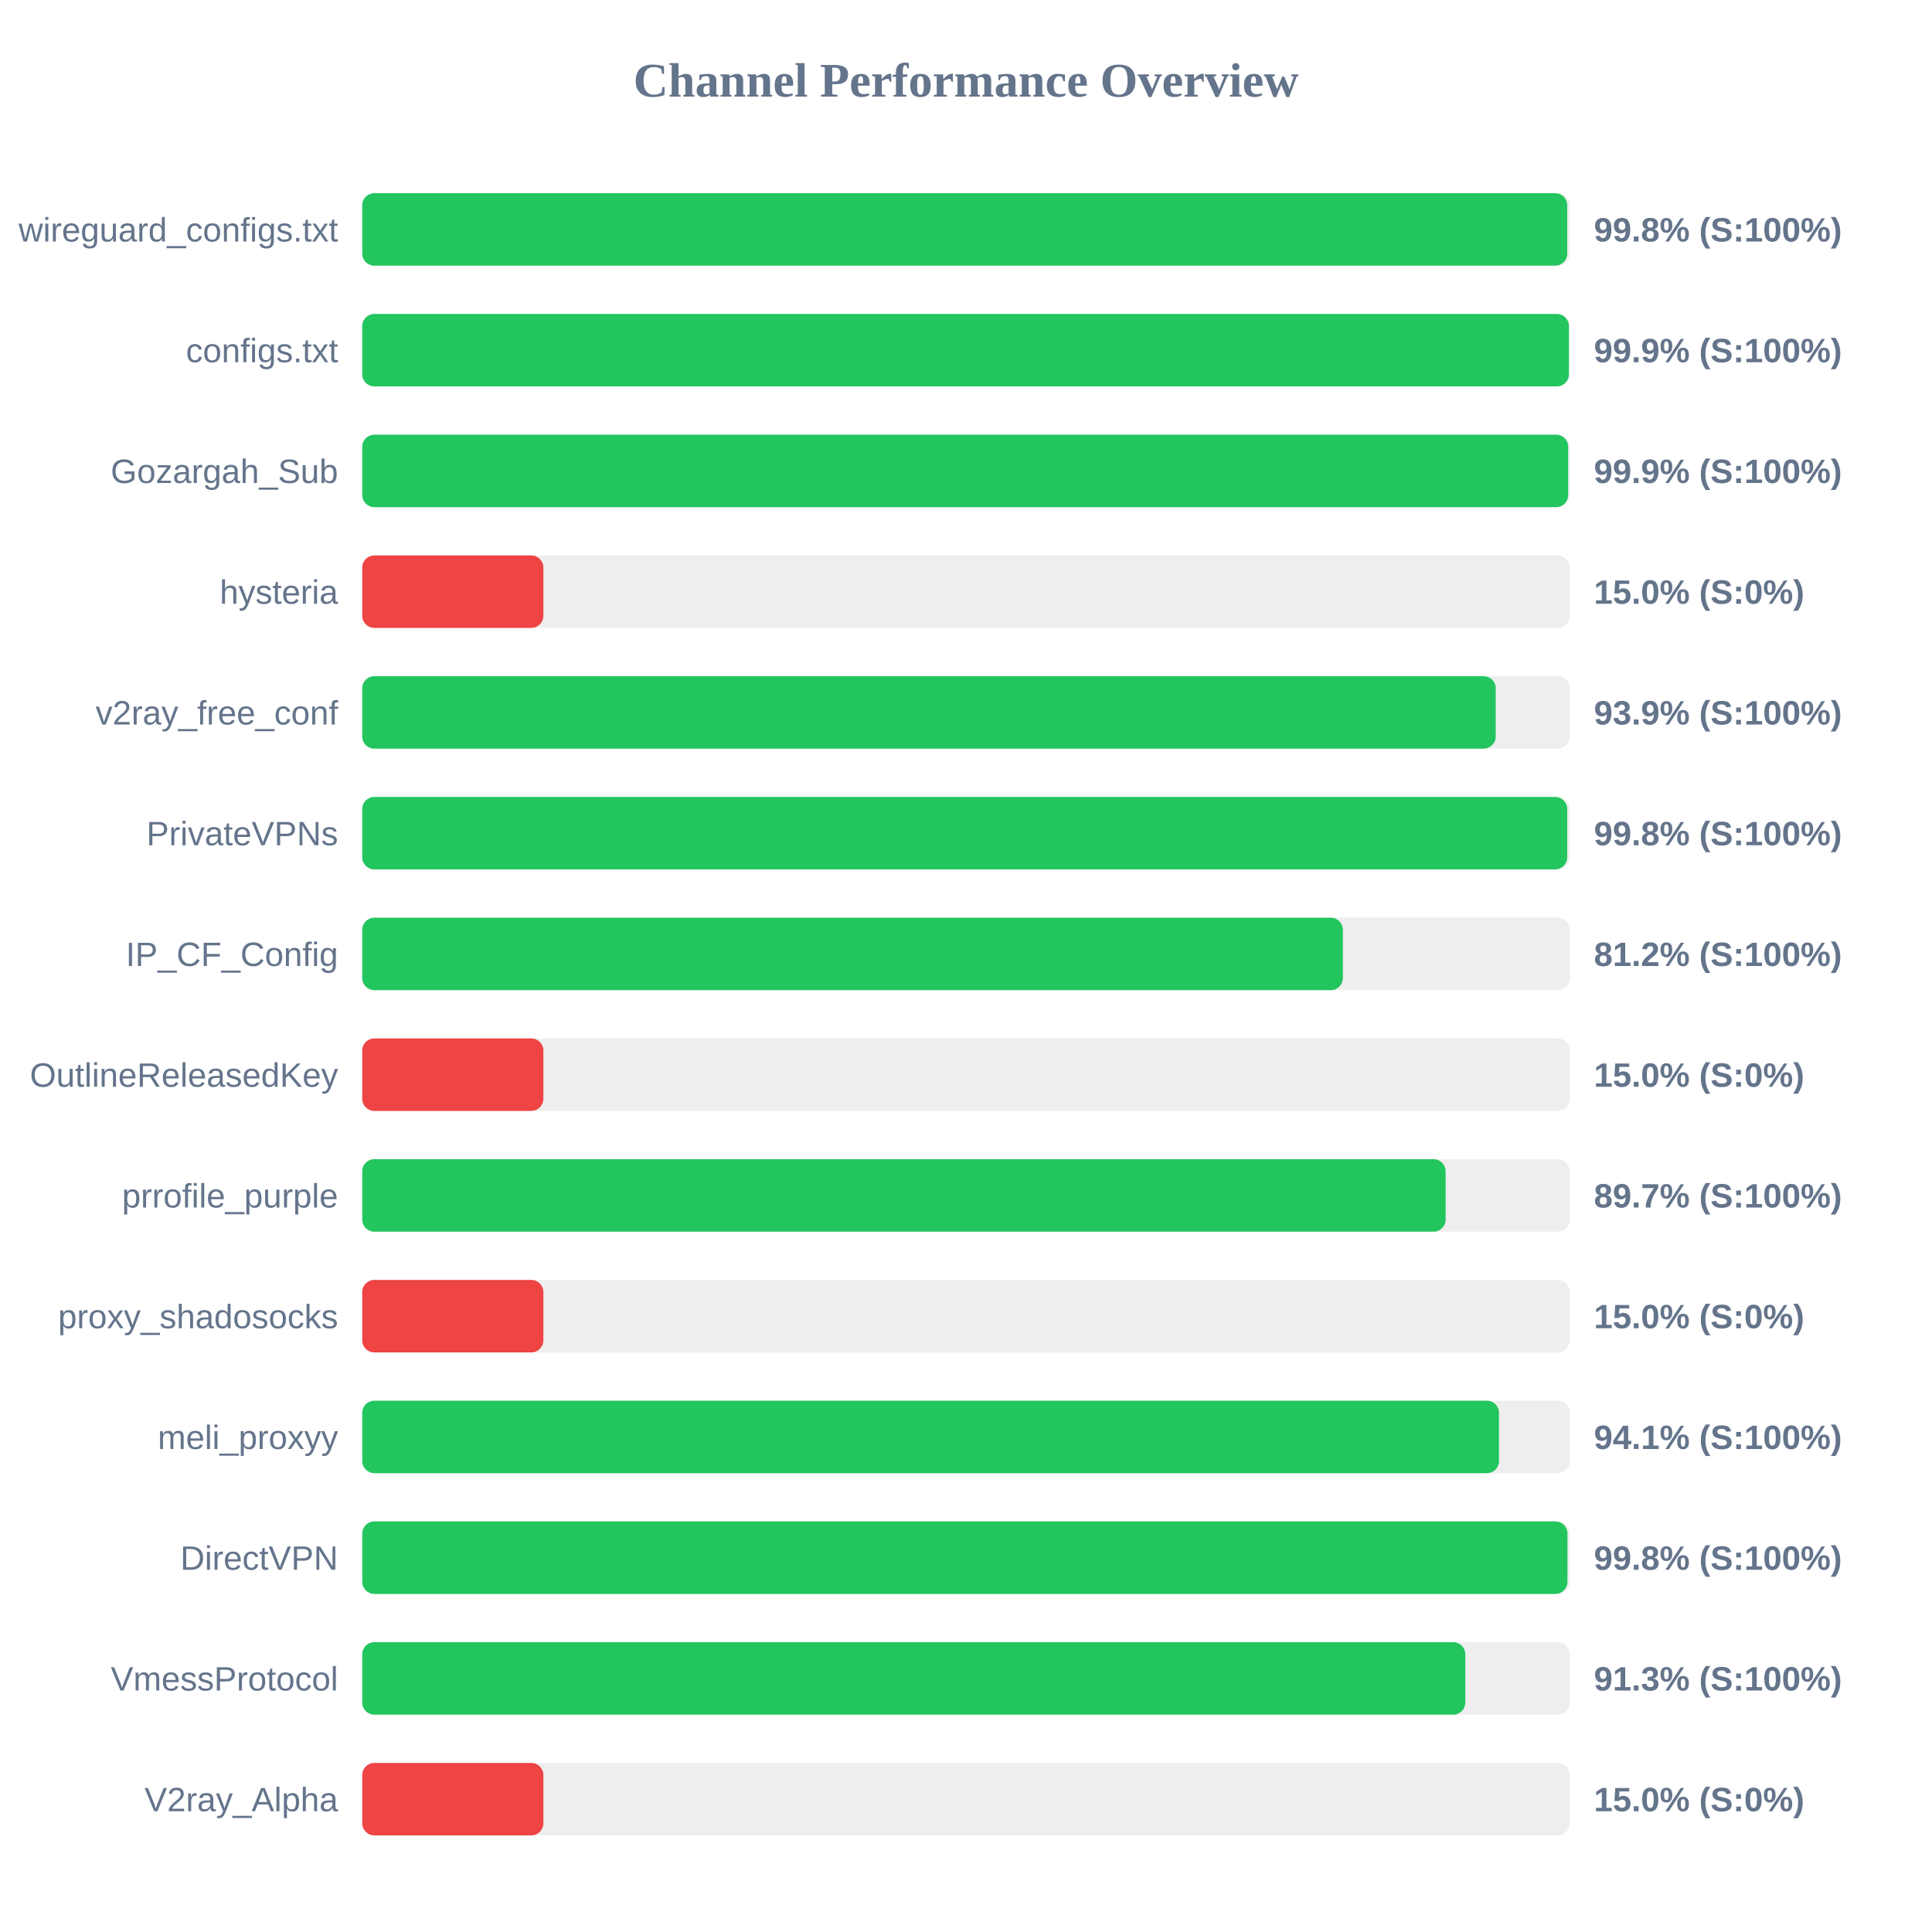
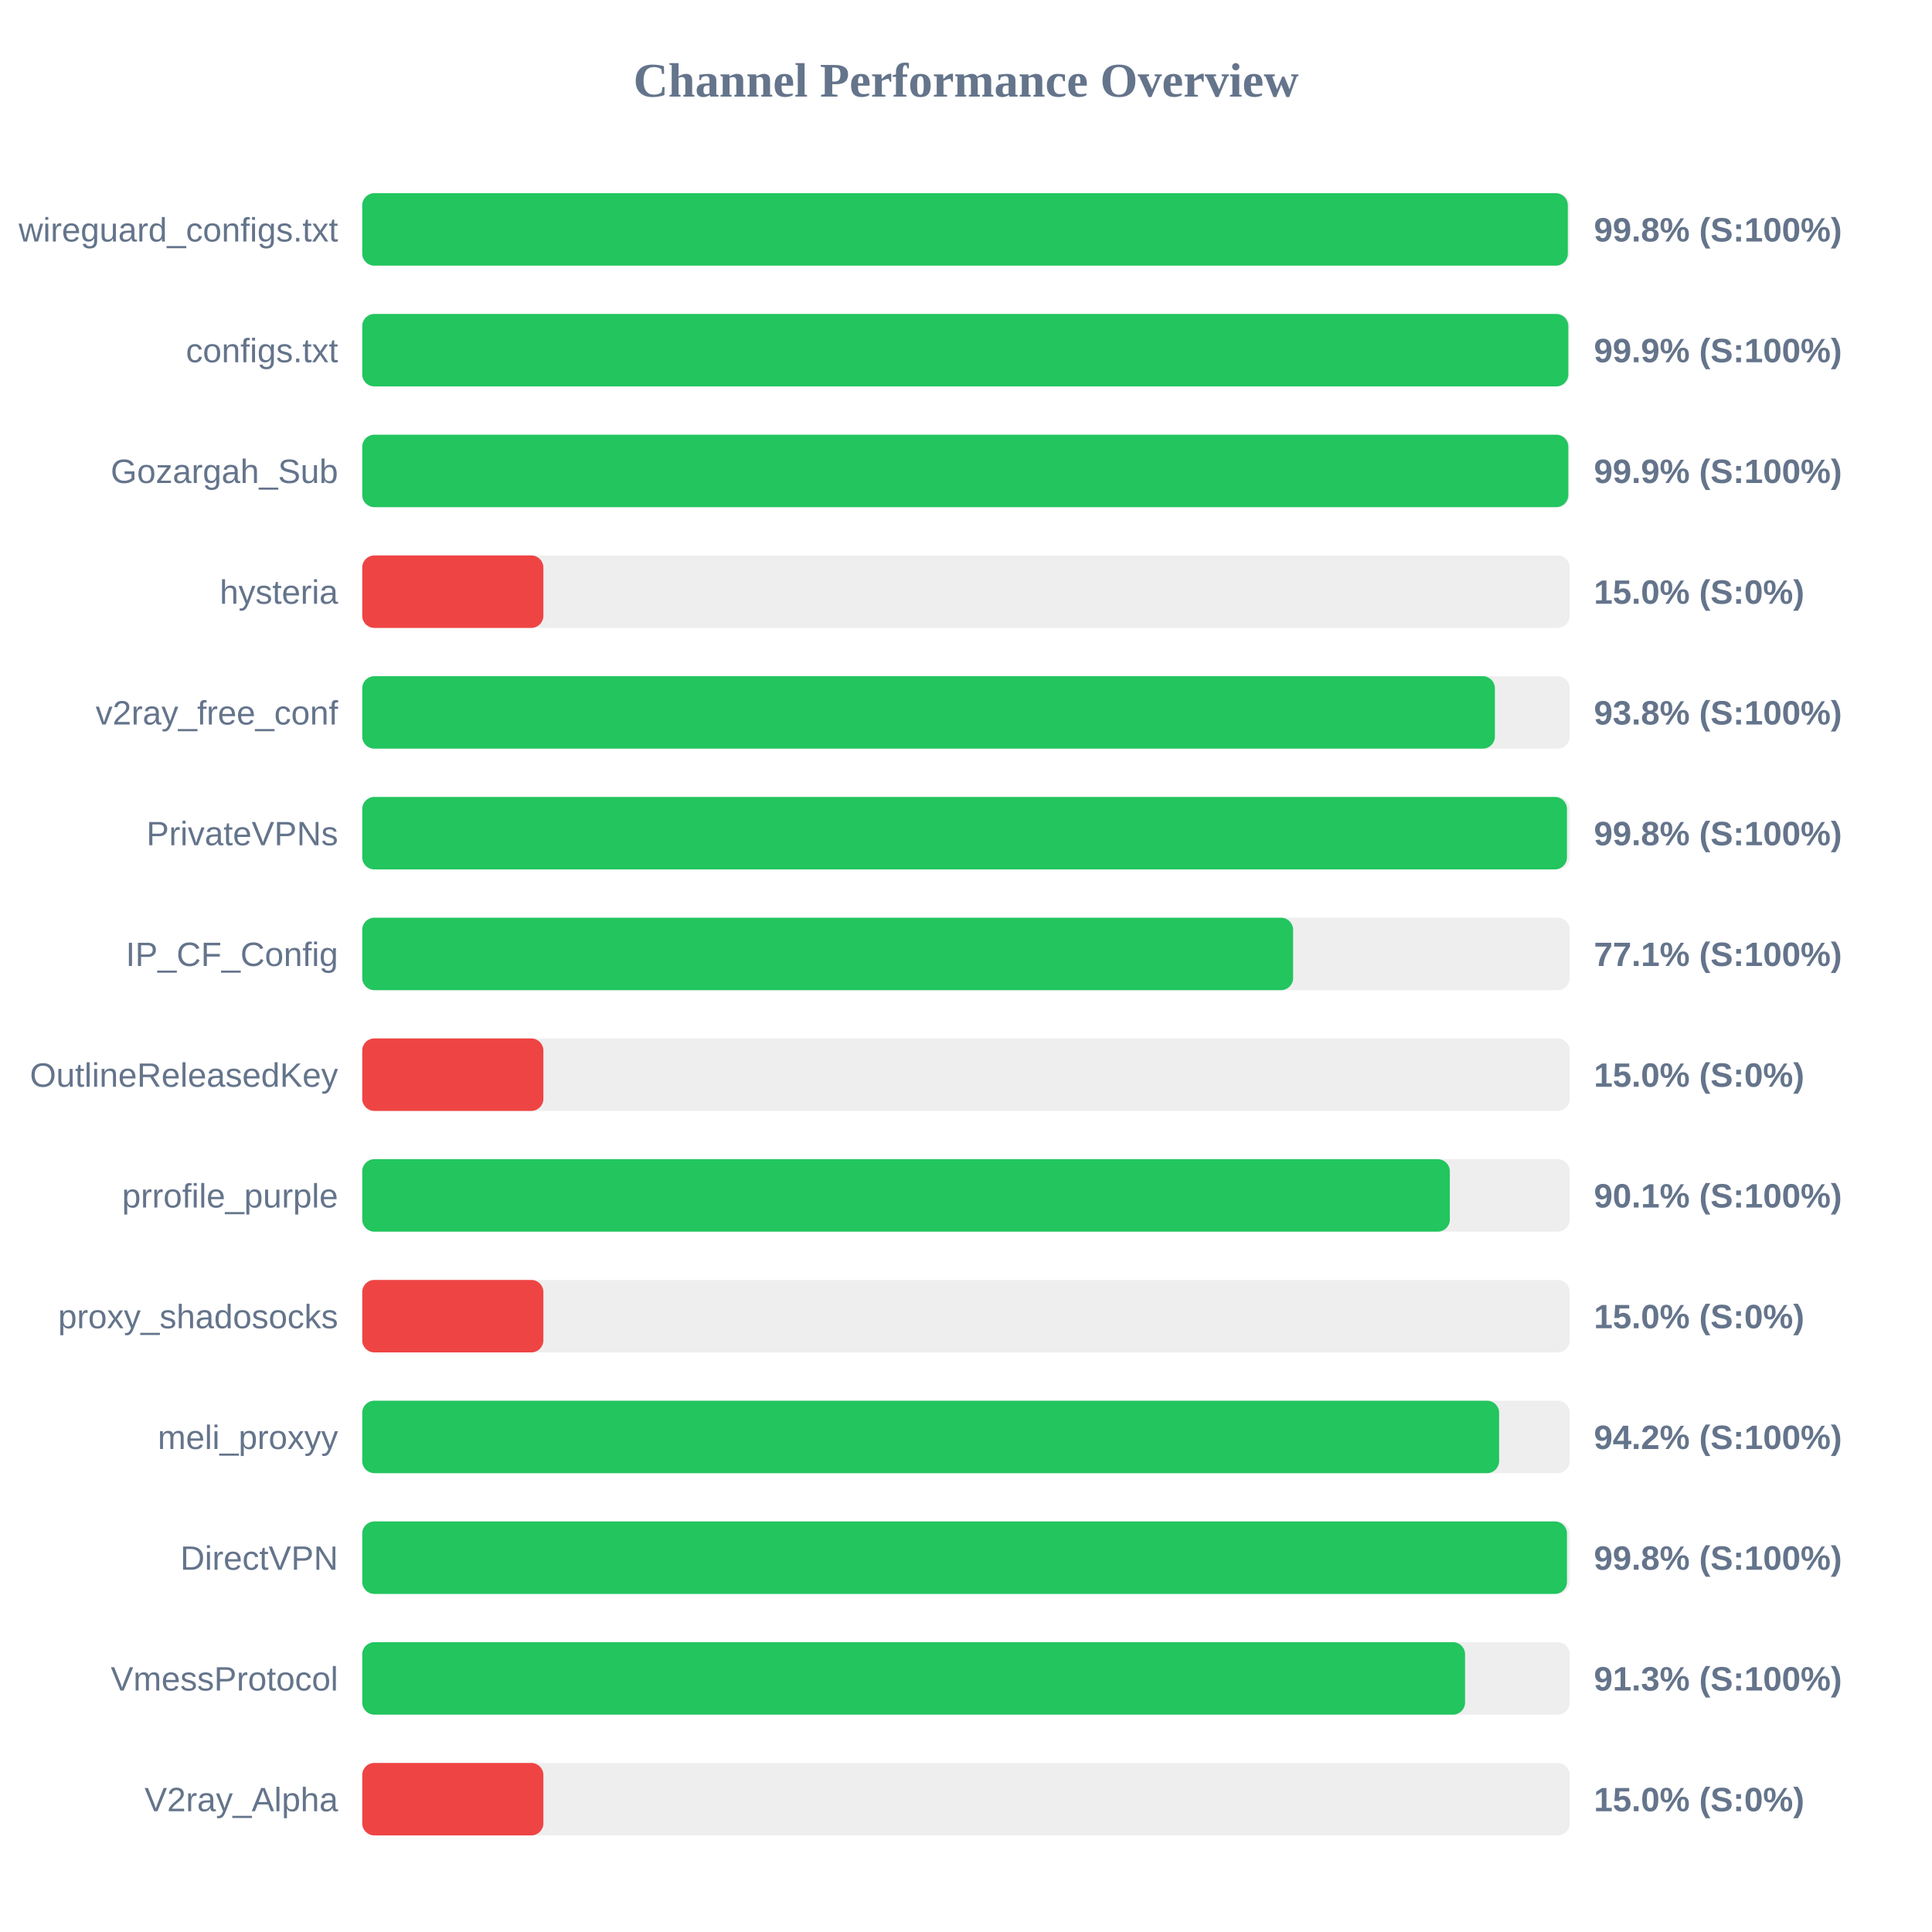
<svg xmlns="http://www.w3.org/2000/svg" width="800" height="800" version="1.1">
  <style>
        .row { font: 14px Arial; fill: #64748b; }
        .score { font: bold 14px Arial; fill: #64748b; }
    </style>
  <text x="400" y="40" text-anchor="middle" font-size="20px" font-weight="bold" fill="#64748b">Channel Performance Overview</text>
  <rect x="150" y="80" width="500" height="30" fill="#eee" rx="5" />
-   <rect x="150" y="80" width="498.95" height="30" fill="#22c55e" rx="5" />
+   <rect x="150" y="80" width="499.2" height="30" fill="#22c55e" rx="5" />
  <text x="140" y="100" text-anchor="end" class="row">wireguard_configs.txt</text>
  <text x="660" y="100" text-anchor="start" class="score">99.8% (S:100%)</text>
  <rect x="150" y="130" width="500" height="30" fill="#eee" rx="5" />
-   <rect x="150" y="130" width="499.65" height="30" fill="#22c55e" rx="5" />
+   <rect x="150" y="130" width="499.4" height="30" fill="#22c55e" rx="5" />
  <text x="140" y="150" text-anchor="end" class="row">configs.txt</text>
  <text x="660" y="150" text-anchor="start" class="score">99.9% (S:100%)</text>
  <rect x="150" y="180" width="500" height="30" fill="#eee" rx="5" />
-   <rect x="150" y="180" width="499.35" height="30" fill="#22c55e" rx="5" />
+   <rect x="150" y="180" width="499.4" height="30" fill="#22c55e" rx="5" />
  <text x="140" y="200" text-anchor="end" class="row">Gozargah_Sub</text>
  <text x="660" y="200" text-anchor="start" class="score">99.9% (S:100%)</text>
  <rect x="150" y="230" width="500" height="30" fill="#eee" rx="5" />
  <rect x="150" y="230" width="75.0" height="30" fill="#ef4444" rx="5" />
  <text x="140" y="250" text-anchor="end" class="row">hysteria</text>
  <text x="660" y="250" text-anchor="start" class="score">15.0% (S:0%)</text>
  <rect x="150" y="280" width="500" height="30" fill="#eee" rx="5" />
-   <rect x="150" y="280" width="469.35" height="30" fill="#22c55e" rx="5" />
+   <rect x="150" y="280" width="469.0" height="30" fill="#22c55e" rx="5" />
  <text x="140" y="300" text-anchor="end" class="row">v2ray_free_conf</text>
-   <text x="660" y="300" text-anchor="start" class="score">93.9% (S:100%)</text>
+   <text x="660" y="300" text-anchor="start" class="score">93.8% (S:100%)</text>
  <rect x="150" y="330" width="500" height="30" fill="#eee" rx="5" />
-   <rect x="150" y="330" width="498.95" height="30" fill="#22c55e" rx="5" />
+   <rect x="150" y="330" width="498.85" height="30" fill="#22c55e" rx="5" />
  <text x="140" y="350" text-anchor="end" class="row">PrivateVPNs</text>
  <text x="660" y="350" text-anchor="start" class="score">99.8% (S:100%)</text>
  <rect x="150" y="380" width="500" height="30" fill="#eee" rx="5" />
-   <rect x="150" y="380" width="406.05" height="30" fill="#22c55e" rx="5" />
+   <rect x="150" y="380" width="385.45" height="30" fill="#22c55e" rx="5" />
  <text x="140" y="400" text-anchor="end" class="row">IP_CF_Config</text>
-   <text x="660" y="400" text-anchor="start" class="score">81.2% (S:100%)</text>
+   <text x="660" y="400" text-anchor="start" class="score">77.1% (S:100%)</text>
  <rect x="150" y="430" width="500" height="30" fill="#eee" rx="5" />
  <rect x="150" y="430" width="75.0" height="30" fill="#ef4444" rx="5" />
  <text x="140" y="450" text-anchor="end" class="row">OutlineReleasedKey</text>
  <text x="660" y="450" text-anchor="start" class="score">15.0% (S:0%)</text>
  <rect x="150" y="480" width="500" height="30" fill="#eee" rx="5" />
-   <rect x="150" y="480" width="448.6" height="30" fill="#22c55e" rx="5" />
+   <rect x="150" y="480" width="450.35" height="30" fill="#22c55e" rx="5" />
  <text x="140" y="500" text-anchor="end" class="row">prrofile_purple</text>
-   <text x="660" y="500" text-anchor="start" class="score">89.7% (S:100%)</text>
+   <text x="660" y="500" text-anchor="start" class="score">90.1% (S:100%)</text>
  <rect x="150" y="530" width="500" height="30" fill="#eee" rx="5" />
  <rect x="150" y="530" width="75.0" height="30" fill="#ef4444" rx="5" />
  <text x="140" y="550" text-anchor="end" class="row">proxy_shadosocks</text>
  <text x="660" y="550" text-anchor="start" class="score">15.0% (S:0%)</text>
  <rect x="150" y="580" width="500" height="30" fill="#eee" rx="5" />
-   <rect x="150" y="580" width="470.7" height="30" fill="#22c55e" rx="5" />
+   <rect x="150" y="580" width="470.75" height="30" fill="#22c55e" rx="5" />
  <text x="140" y="600" text-anchor="end" class="row">meli_proxyy</text>
-   <text x="660" y="600" text-anchor="start" class="score">94.1% (S:100%)</text>
+   <text x="660" y="600" text-anchor="start" class="score">94.2% (S:100%)</text>
  <rect x="150" y="630" width="500" height="30" fill="#eee" rx="5" />
-   <rect x="150" y="630" width="499.05" height="30" fill="#22c55e" rx="5" />
+   <rect x="150" y="630" width="498.85" height="30" fill="#22c55e" rx="5" />
  <text x="140" y="650" text-anchor="end" class="row">DirectVPN</text>
  <text x="660" y="650" text-anchor="start" class="score">99.8% (S:100%)</text>
  <rect x="150" y="680" width="500" height="30" fill="#eee" rx="5" />
-   <rect x="150" y="680" width="456.75" height="30" fill="#22c55e" rx="5" />
+   <rect x="150" y="680" width="456.65" height="30" fill="#22c55e" rx="5" />
  <text x="140" y="700" text-anchor="end" class="row">VmessProtocol</text>
  <text x="660" y="700" text-anchor="start" class="score">91.3% (S:100%)</text>
  <rect x="150" y="730" width="500" height="30" fill="#eee" rx="5" />
  <rect x="150" y="730" width="75.0" height="30" fill="#ef4444" rx="5" />
  <text x="140" y="750" text-anchor="end" class="row">V2ray_Alpha</text>
  <text x="660" y="750" text-anchor="start" class="score">15.0% (S:0%)</text>
</svg>
